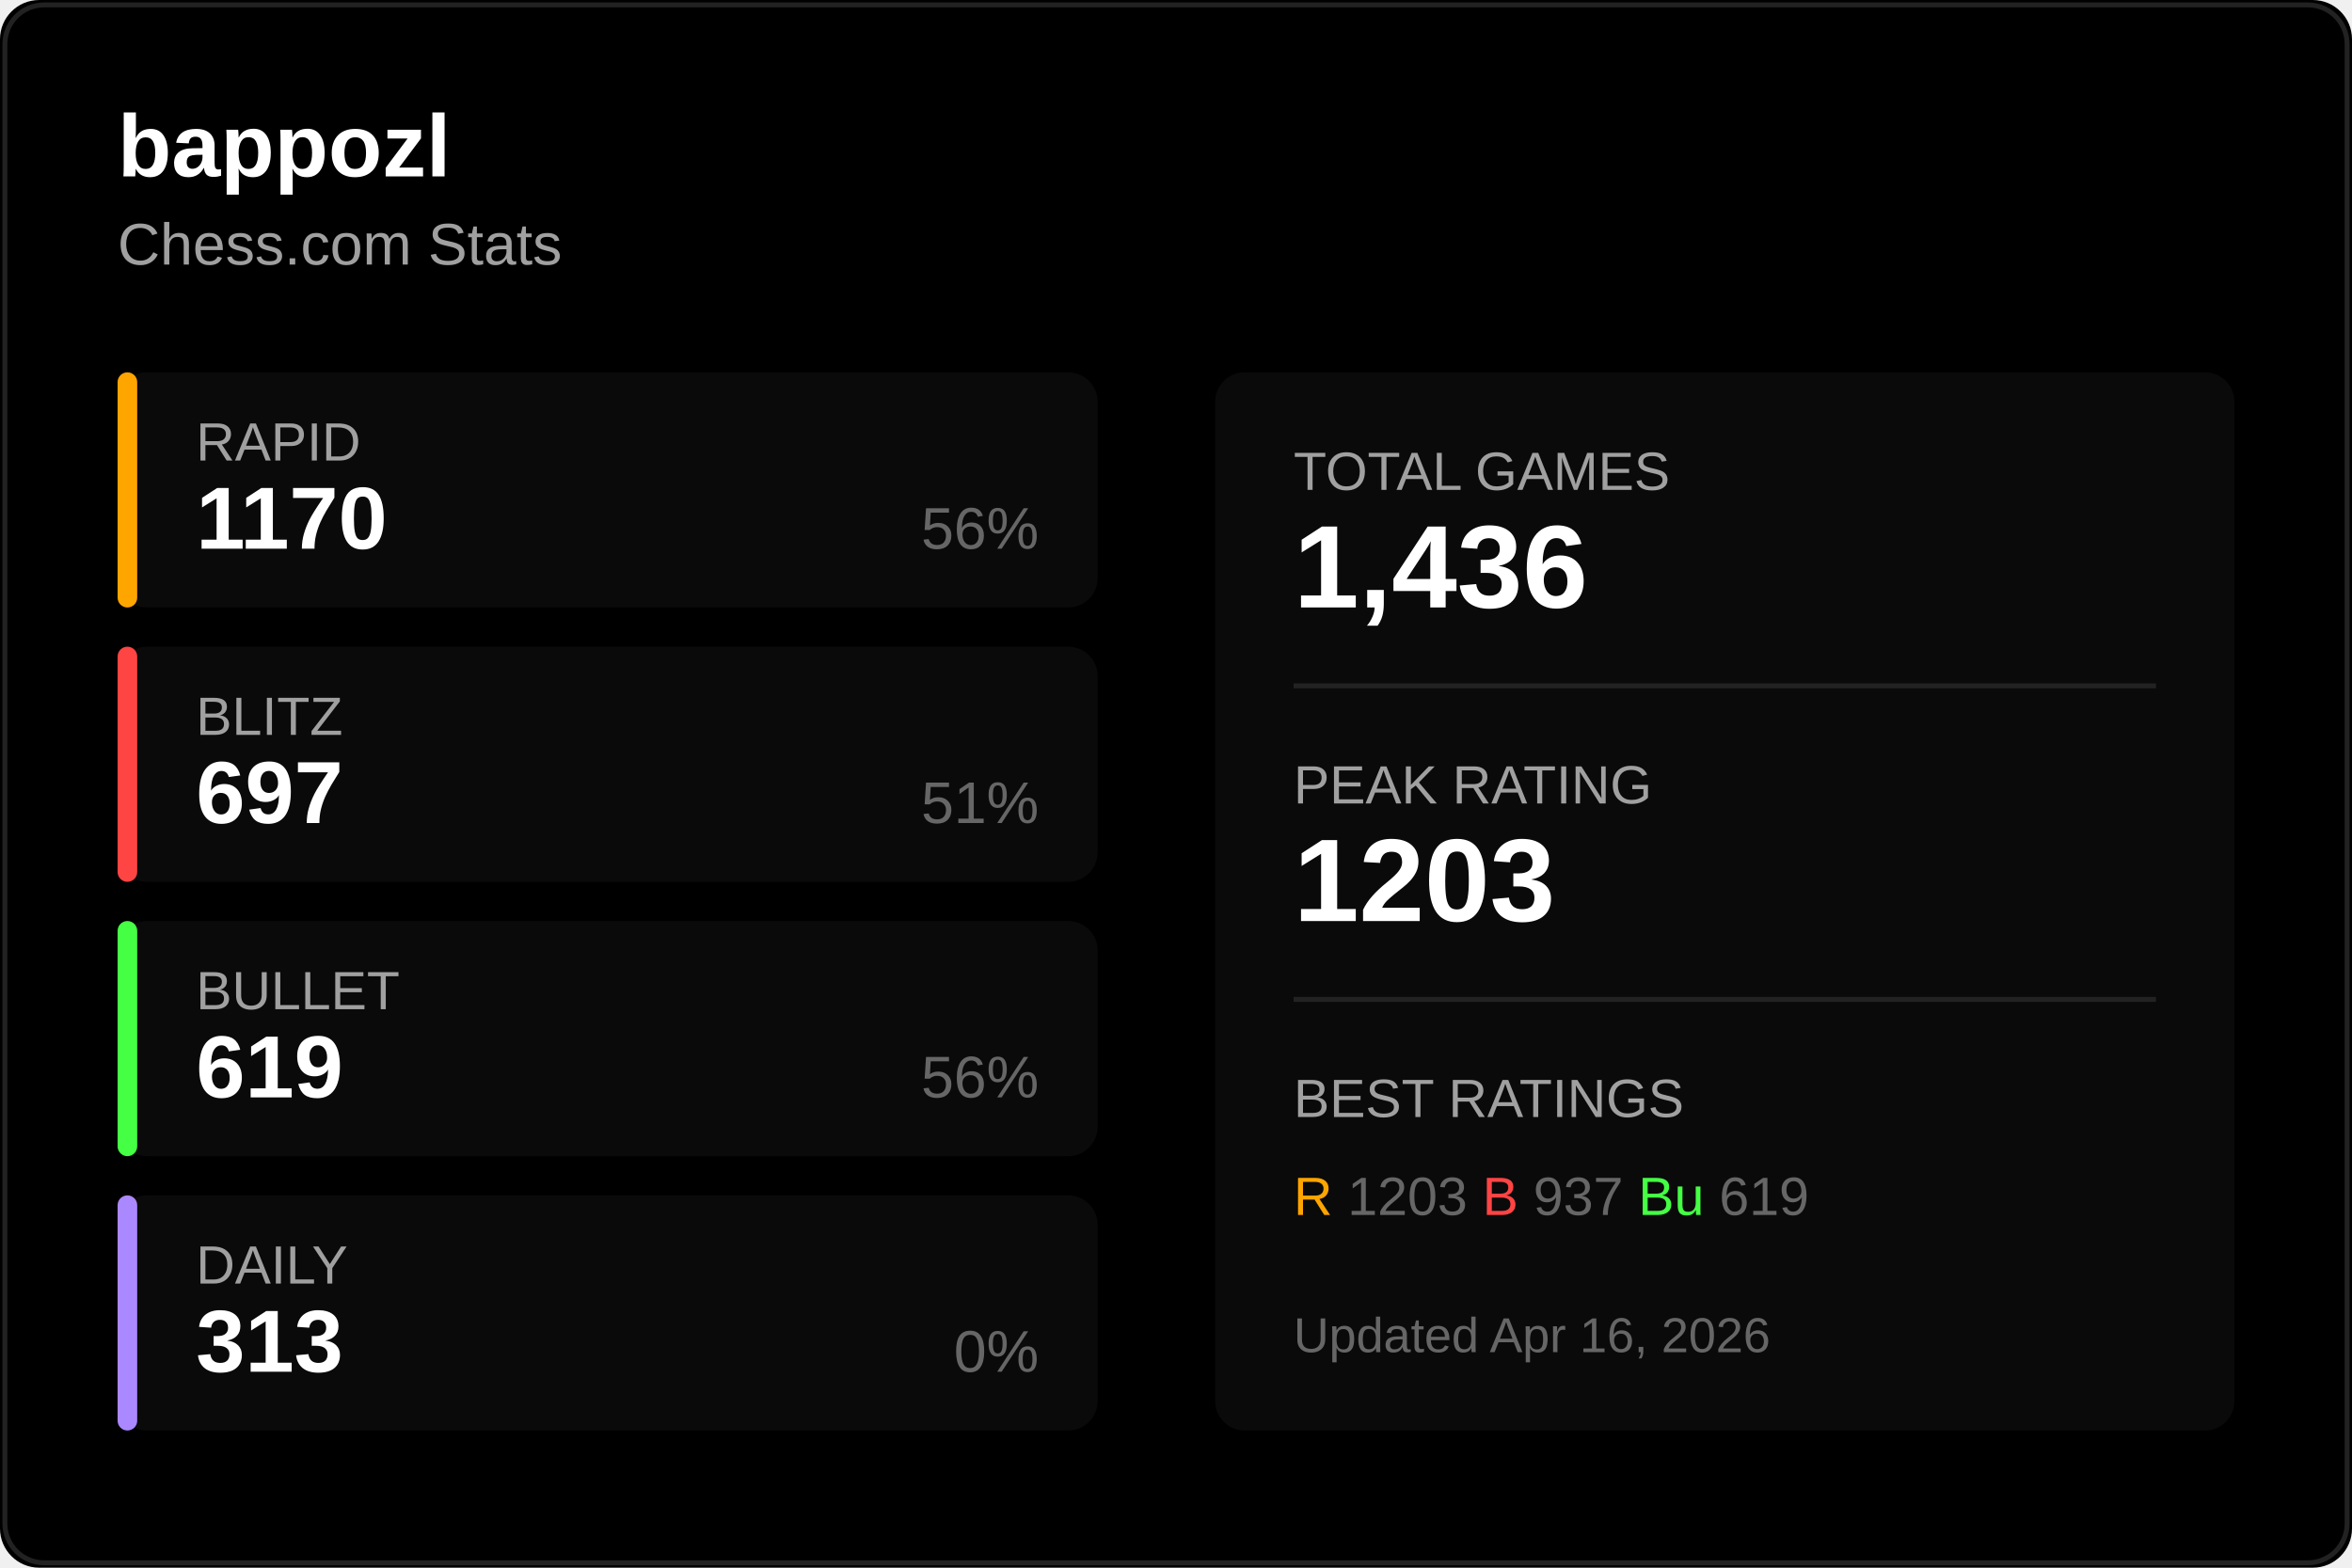
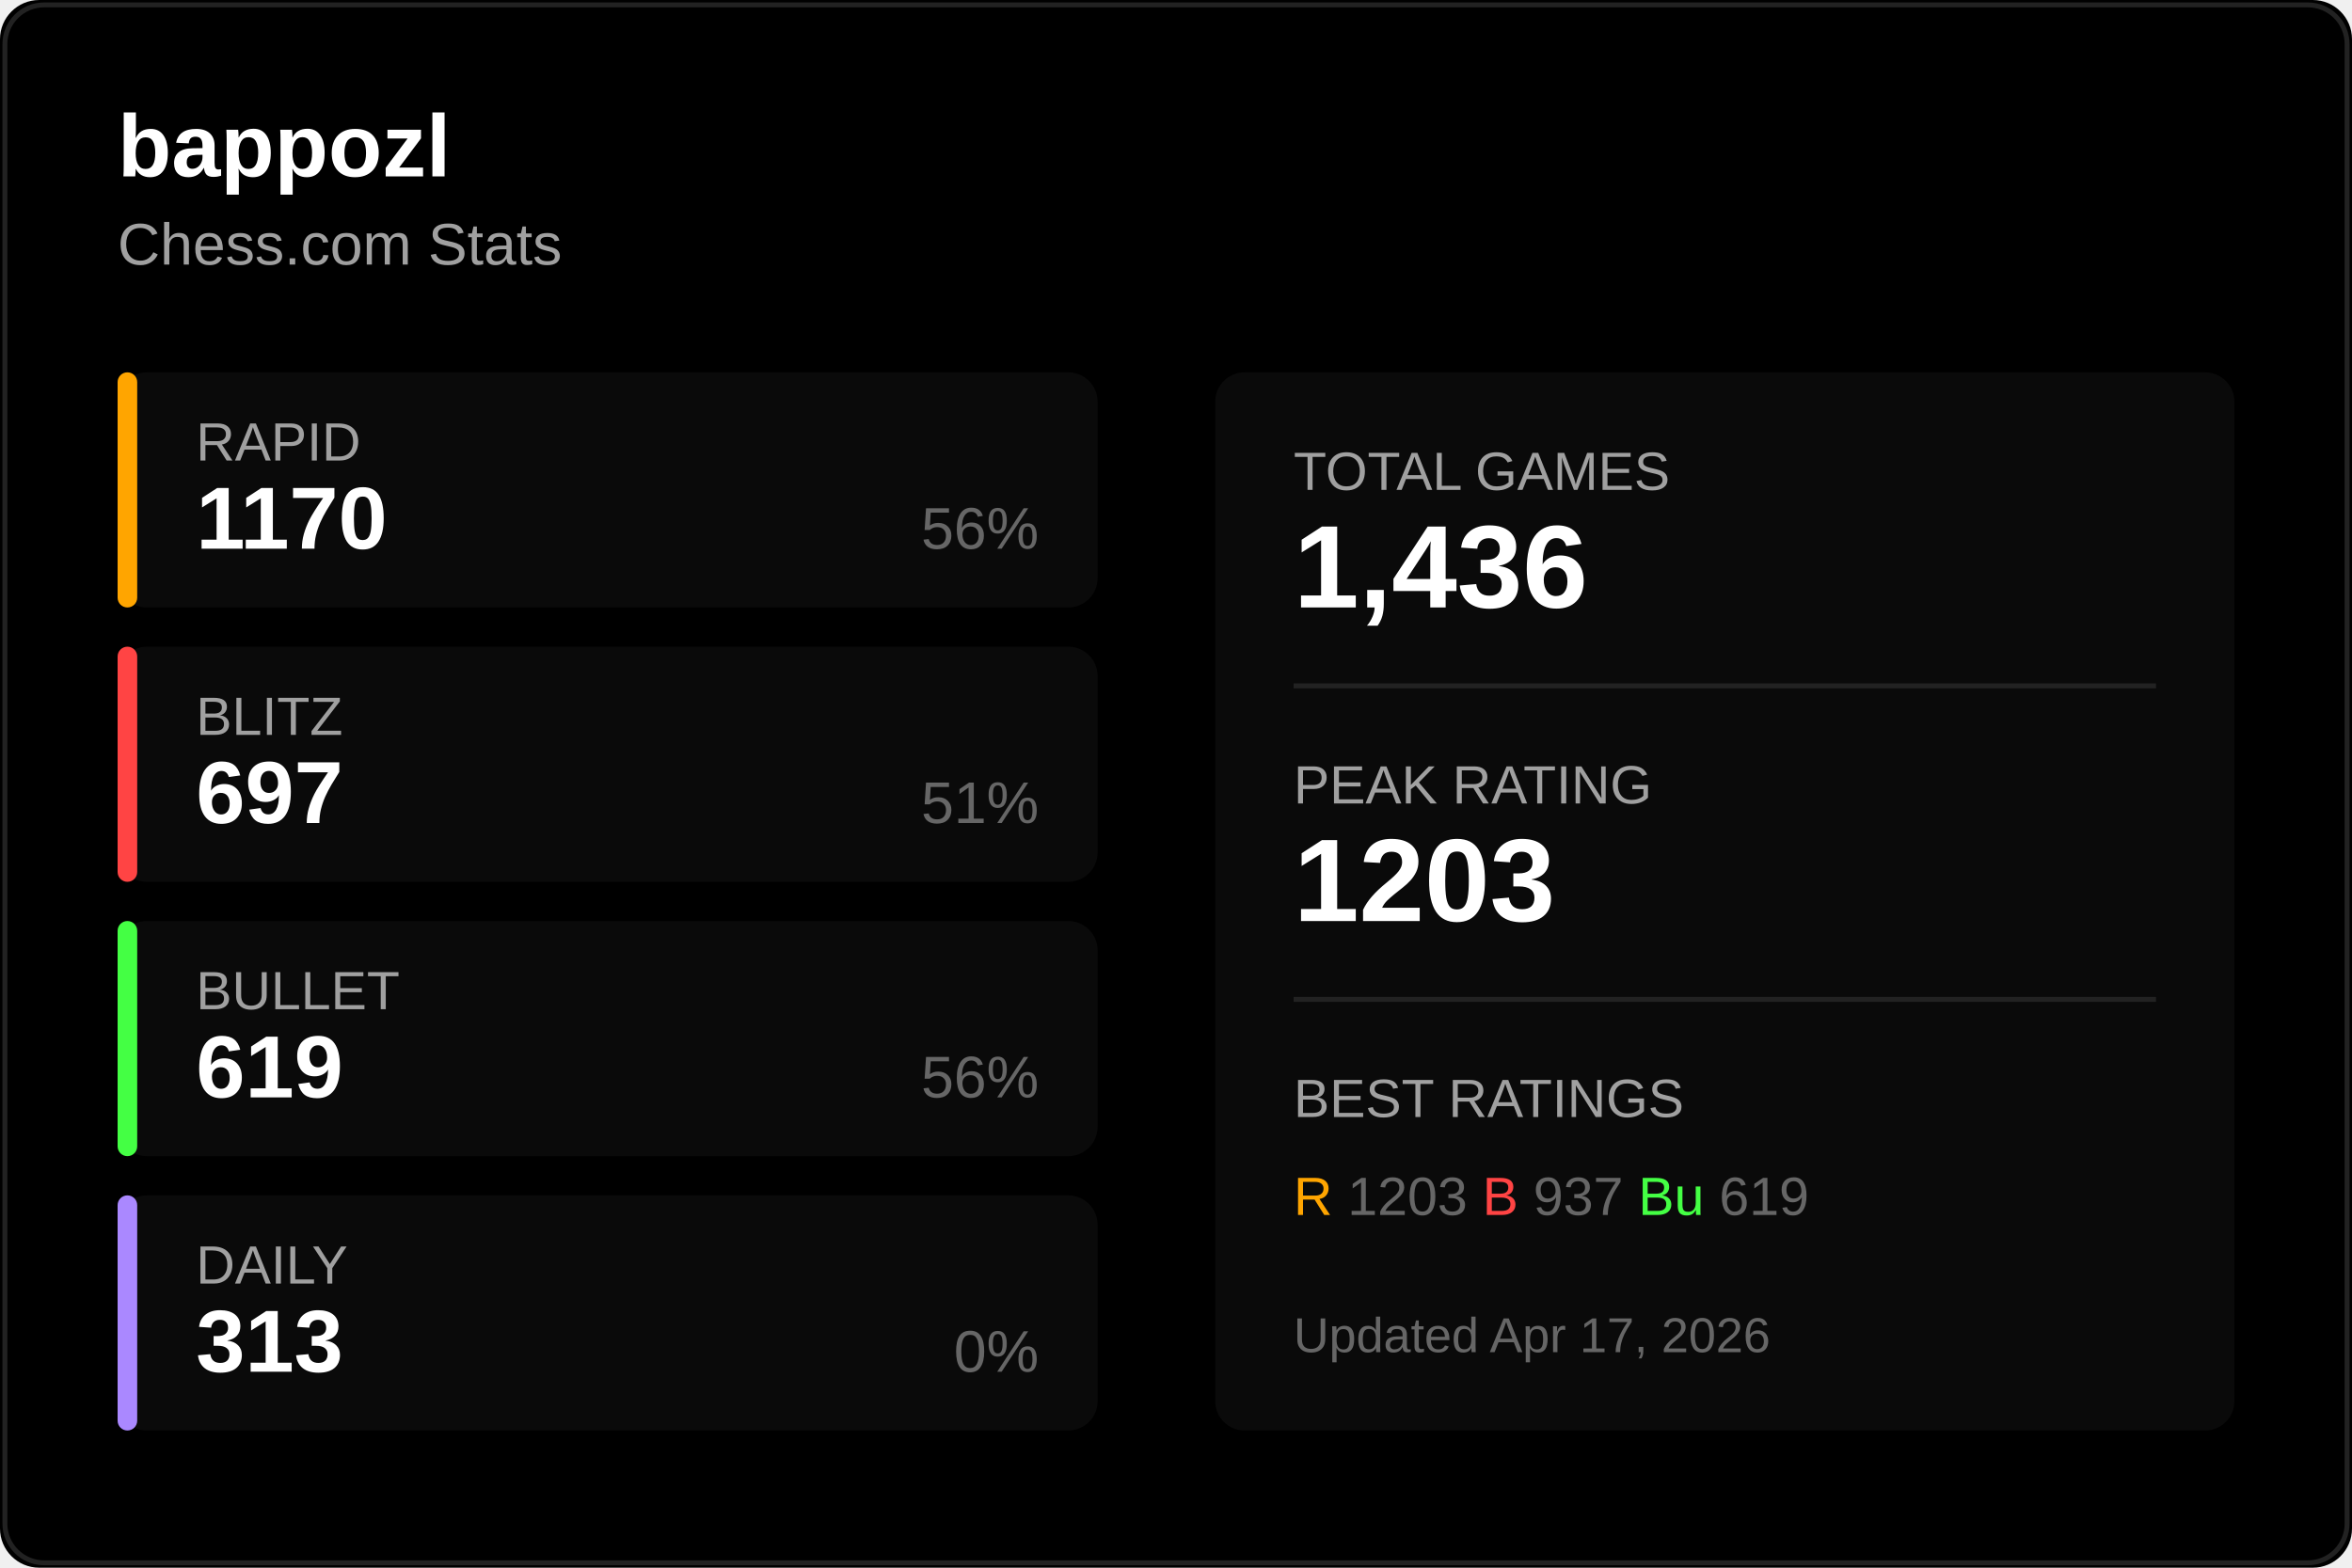
<svg xmlns="http://www.w3.org/2000/svg" width="480" height="320">
  <rect width="480" height="320" fill="#000000" rx="8" />
  <rect x="1" y="1" width="478" height="318" fill="none" stroke="#222222" rx="8" />
  <text x="24" y="36" fill="#ffffff" font-size="18" font-weight="600" font-family="Segoe UI, Arial, sans-serif">
    bappozl
  </text>
  <text x="24" y="54" fill="#a0a0a0" font-size="12" font-family="Segoe UI, Arial, sans-serif">
    Chess.com Stats
  </text>
  <g transform="translate(24, 76)">
    <rect width="200" height="48" fill="#0a0a0a" rx="6" />
    <rect width="4" height="48" fill="#ffa500" rx="2" />
    <text x="16" y="18" fill="#a0a0a0" font-size="11" font-family="Segoe UI, Arial, sans-serif">RAPID</text>
    <text x="16" y="36" fill="#ffffff" font-size="18" font-weight="600" font-family="Segoe UI, Arial, sans-serif">1170</text>
    <text x="188" y="36" fill="#666666" font-size="12" font-family="Segoe UI, Arial, sans-serif" text-anchor="end">56%</text>
  </g>
  <g transform="translate(24, 132)">
    <rect width="200" height="48" fill="#0a0a0a" rx="6" />
    <rect width="4" height="48" fill="#ff4444" rx="2" />
    <text x="16" y="18" fill="#a0a0a0" font-size="11" font-family="Segoe UI, Arial, sans-serif">BLITZ</text>
    <text x="16" y="36" fill="#ffffff" font-size="18" font-weight="600" font-family="Segoe UI, Arial, sans-serif">697</text>
    <text x="188" y="36" fill="#666666" font-size="12" font-family="Segoe UI, Arial, sans-serif" text-anchor="end">51%</text>
  </g>
  <g transform="translate(24, 188)">
    <rect width="200" height="48" fill="#0a0a0a" rx="6" />
    <rect width="4" height="48" fill="#44ff44" rx="2" />
    <text x="16" y="18" fill="#a0a0a0" font-size="11" font-family="Segoe UI, Arial, sans-serif">BULLET</text>
    <text x="16" y="36" fill="#ffffff" font-size="18" font-weight="600" font-family="Segoe UI, Arial, sans-serif">619</text>
    <text x="188" y="36" fill="#666666" font-size="12" font-family="Segoe UI, Arial, sans-serif" text-anchor="end">56%</text>
  </g>
  <g transform="translate(24, 244)">
    <rect width="200" height="48" fill="#0a0a0a" rx="6" />
    <rect width="4" height="48" fill="#aa88ff" rx="2" />
    <text x="16" y="18" fill="#a0a0a0" font-size="11" font-family="Segoe UI, Arial, sans-serif">DAILY</text>
    <text x="16" y="36" fill="#ffffff" font-size="18" font-weight="600" font-family="Segoe UI, Arial, sans-serif">313</text>
    <text x="188" y="36" fill="#666666" font-size="12" font-family="Segoe UI, Arial, sans-serif" text-anchor="end">0%</text>
  </g>
  <g transform="translate(248, 76)">
    <rect width="208" height="216" fill="#0a0a0a" rx="6" />
    <text x="16" y="24" fill="#a0a0a0" font-size="11" font-family="Segoe UI, Arial, sans-serif">TOTAL GAMES</text>
    <text x="16" y="48" fill="#ffffff" font-size="24" font-weight="600" font-family="Segoe UI, Arial, sans-serif">1,436</text>
    <line x1="16" y1="64" x2="192" y2="64" stroke="#222222" />
    <text x="16" y="88" fill="#a0a0a0" font-size="11" font-family="Segoe UI, Arial, sans-serif">PEAK RATING</text>
    <text x="16" y="112" fill="#ffffff" font-size="24" font-weight="600" font-family="Segoe UI, Arial, sans-serif">1203</text>
    <line x1="16" y1="128" x2="192" y2="128" stroke="#222222" />
    <text x="16" y="152" fill="#a0a0a0" font-size="11" font-family="Segoe UI, Arial, sans-serif">BEST RATINGS</text>
    <text x="16" y="172" fill="#666666" font-size="11" font-family="Segoe UI, Arial, sans-serif">
      <tspan fill="#ffa500">R</tspan> 1203
      <tspan fill="#ff4444">B</tspan> 937
      <tspan fill="#44ff44">Bu</tspan> 619
    </text>
    <text x="16" y="200" fill="#666666" font-size="10" font-family="Segoe UI, Arial, sans-serif">
-       Updated Apr 16, 2026
+       Updated Apr 17, 2026
    </text>
  </g>
</svg>
